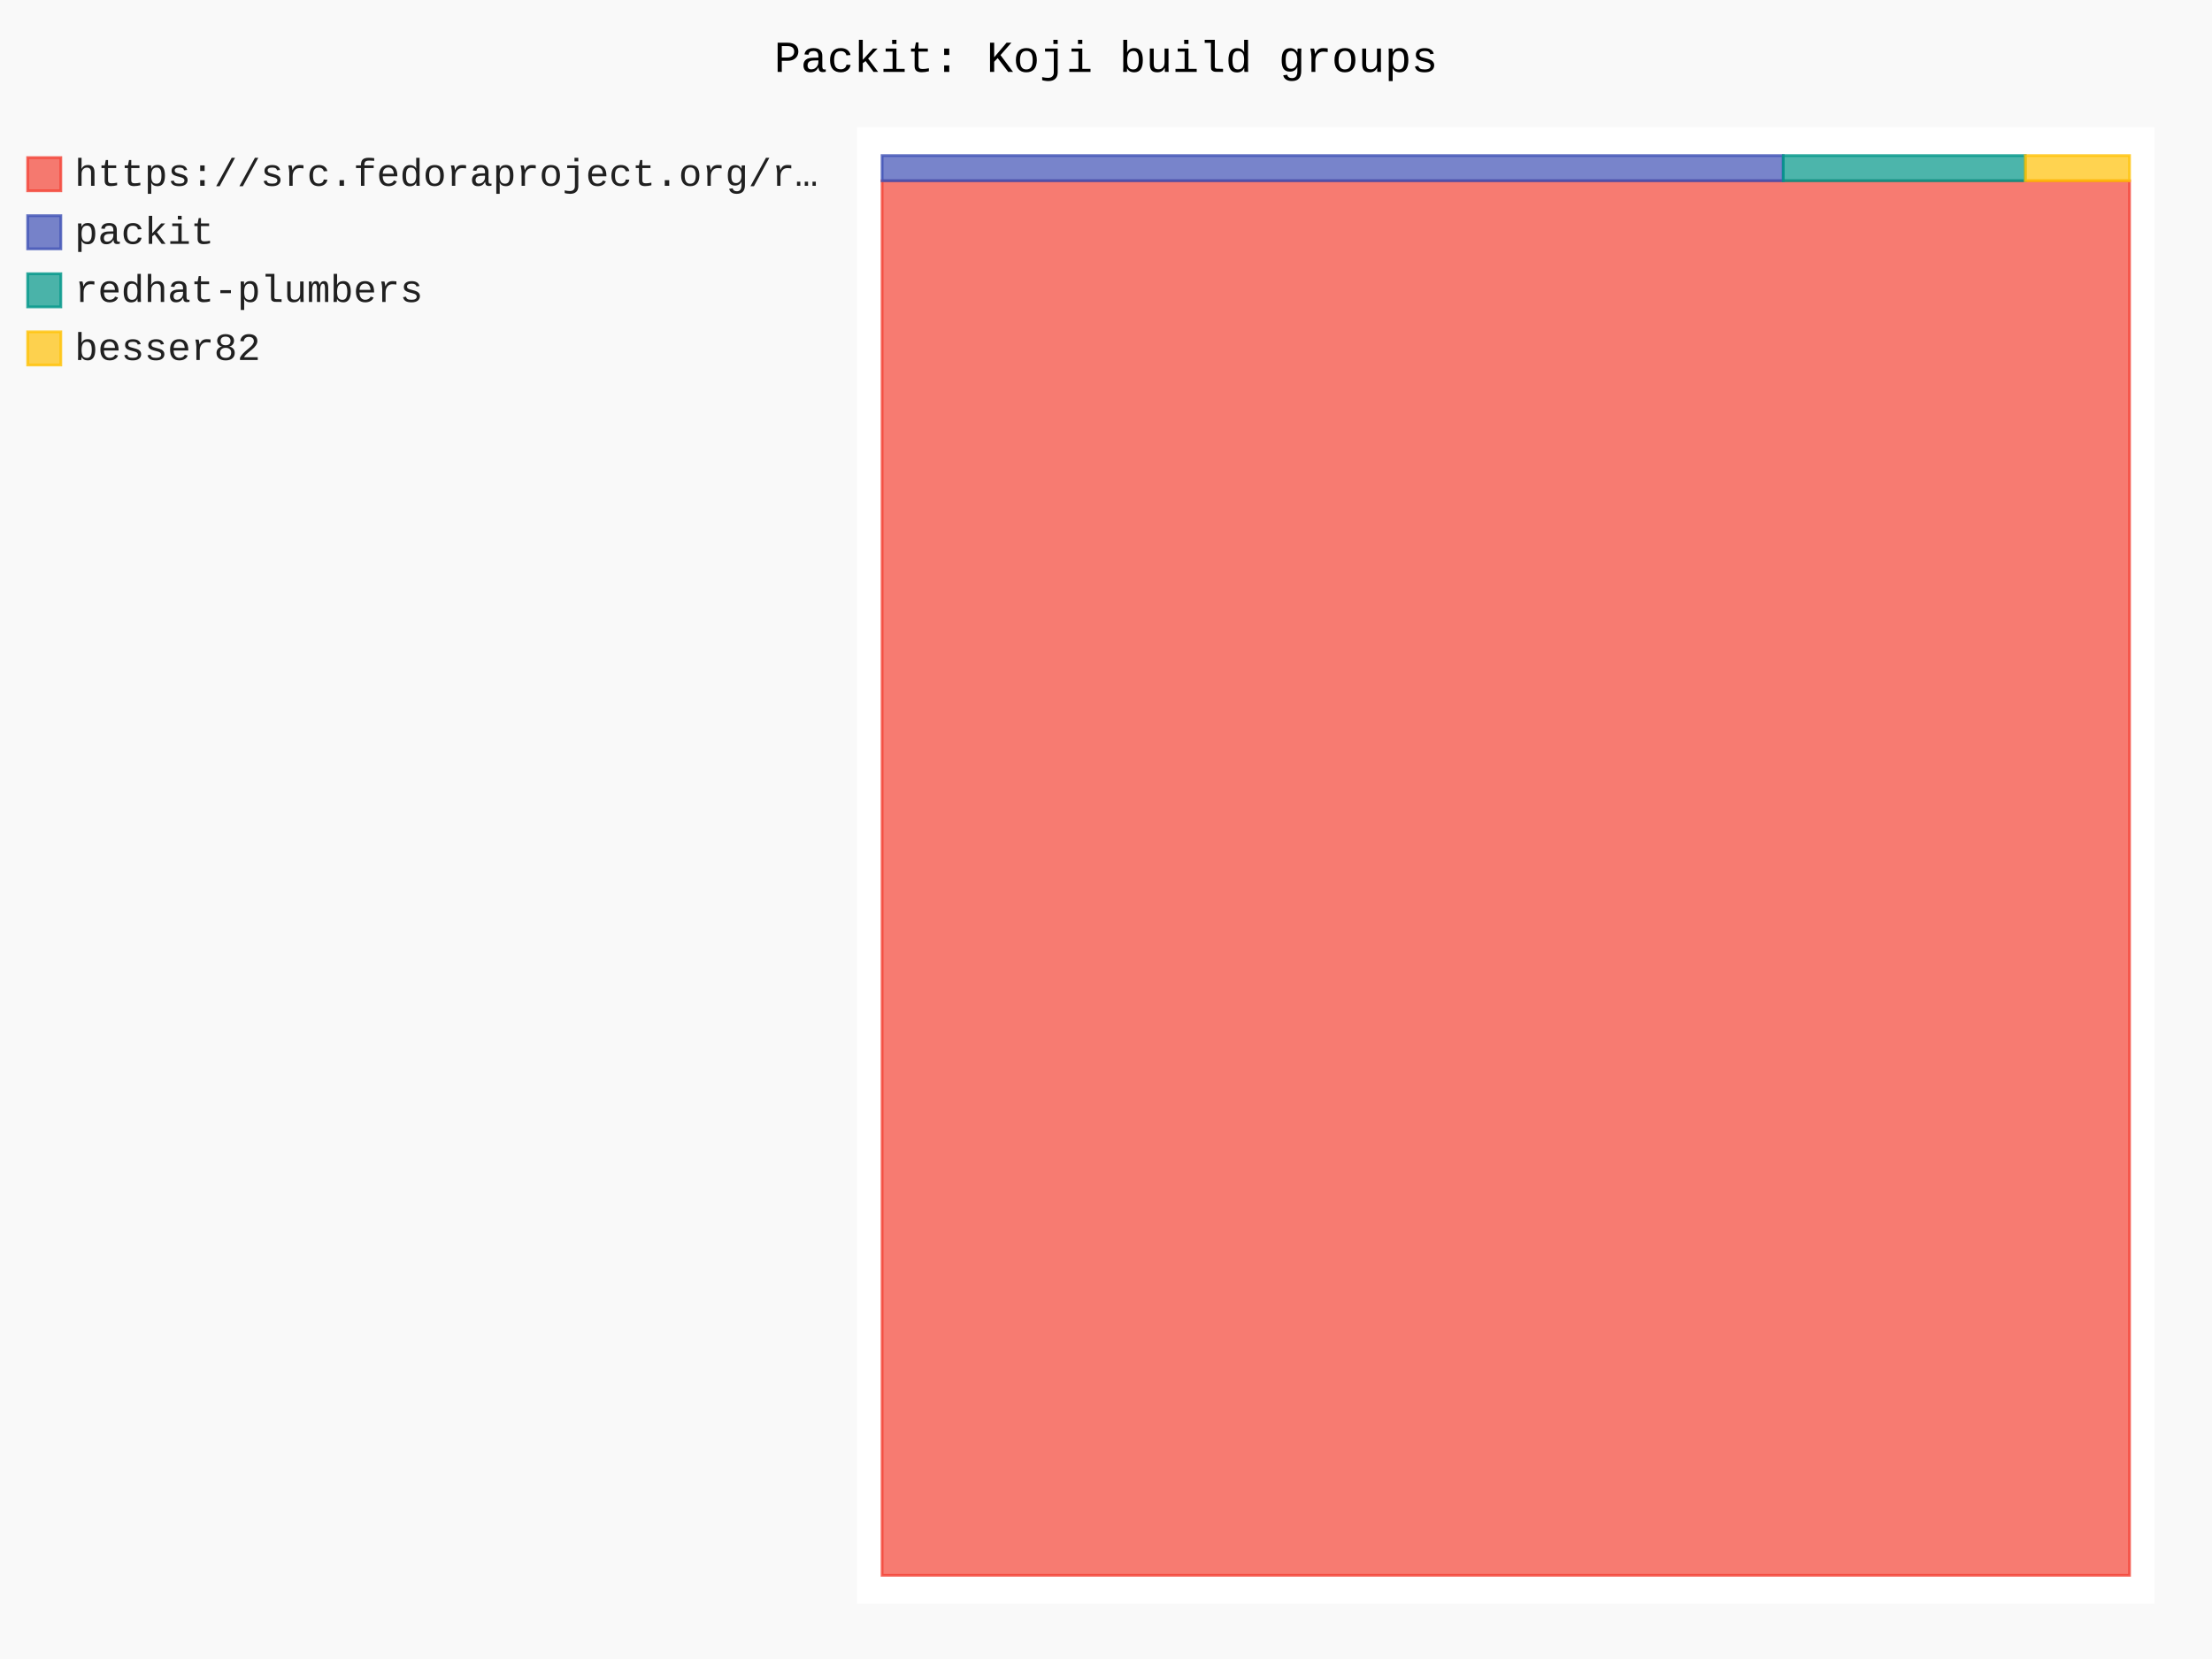
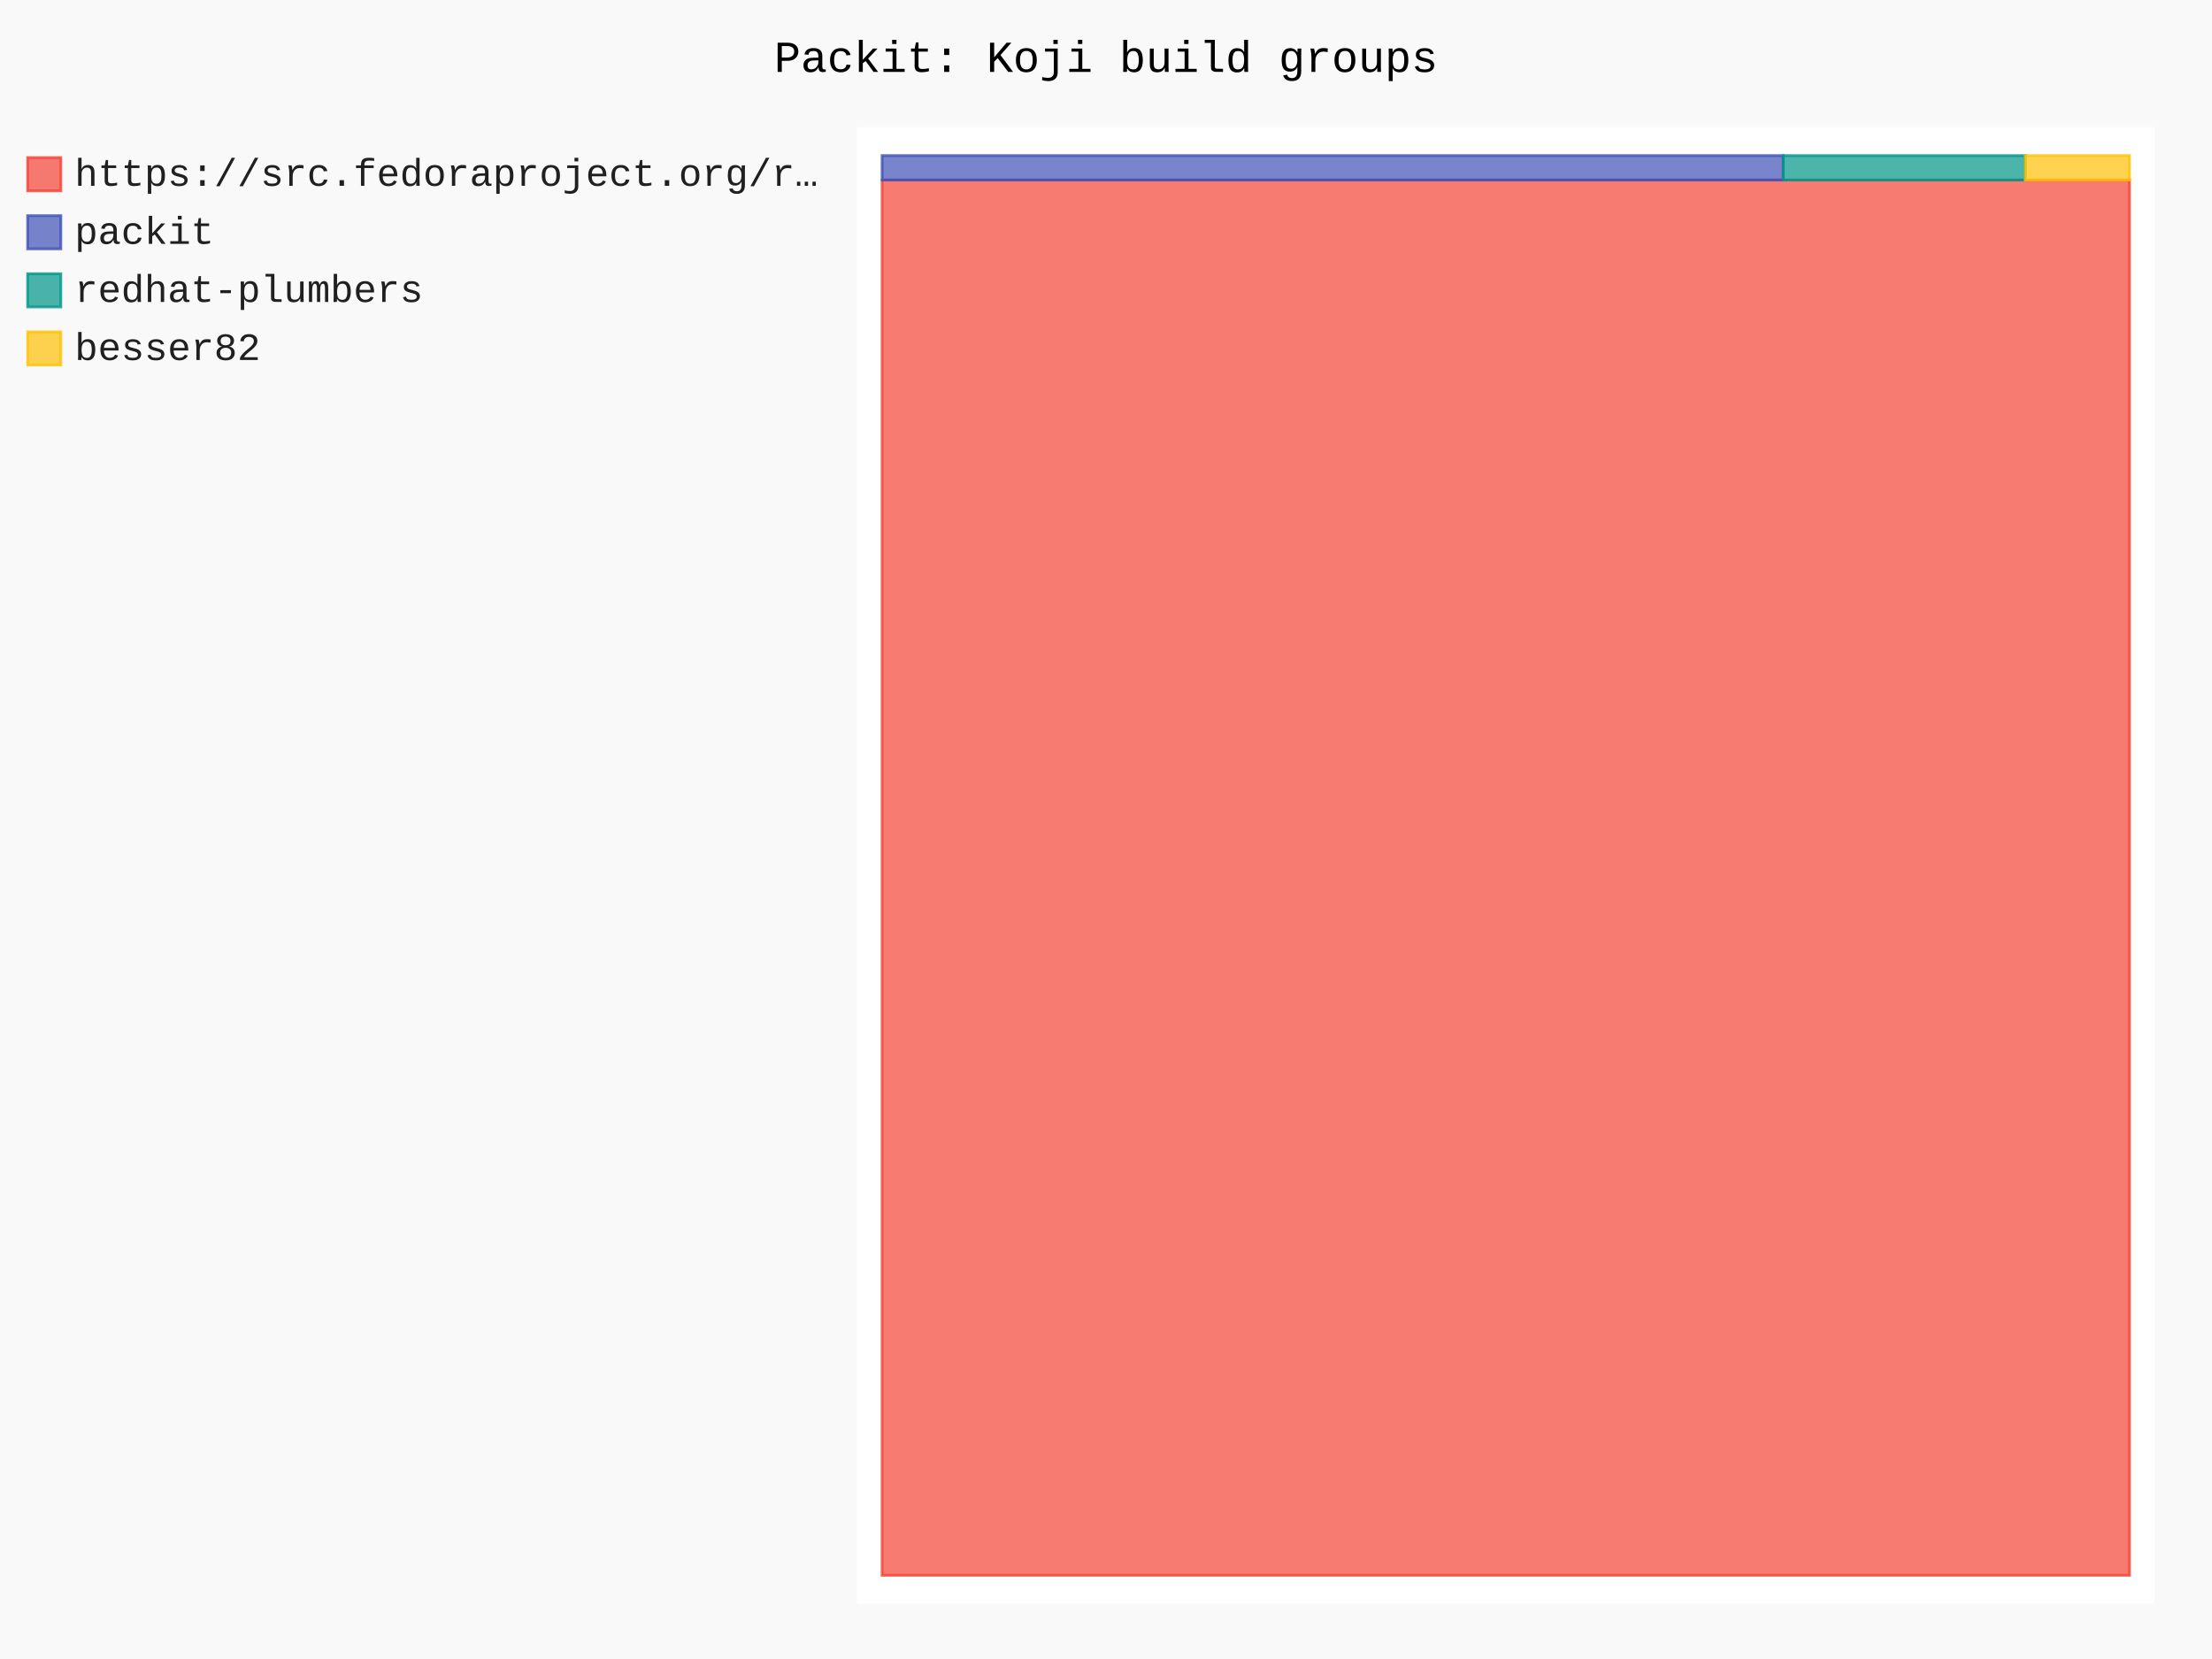
- <svg xmlns="http://www.w3.org/2000/svg" id="chart-44dd292c-46f4-4099-b9d1-e10d148541ac" class="pygal-chart" viewBox="0 0 800 600">
+ <svg xmlns="http://www.w3.org/2000/svg" id="chart-c27006ab-188a-4709-b23f-0ba5e3570154" class="pygal-chart" viewBox="0 0 800 600">
  <defs>
-     <style type="text/css">#chart-44dd292c-46f4-4099-b9d1-e10d148541ac{-webkit-user-select:none;-webkit-font-smoothing:antialiased;font-family:Consolas,"Liberation Mono",Menlo,Courier,monospace}#chart-44dd292c-46f4-4099-b9d1-e10d148541ac .title{font-family:Consolas,"Liberation Mono",Menlo,Courier,monospace;font-size:16px}#chart-44dd292c-46f4-4099-b9d1-e10d148541ac .legends .legend text{font-family:Consolas,"Liberation Mono",Menlo,Courier,monospace;font-size:14px}#chart-44dd292c-46f4-4099-b9d1-e10d148541ac .axis text{font-family:Consolas,"Liberation Mono",Menlo,Courier,monospace;font-size:10px}#chart-44dd292c-46f4-4099-b9d1-e10d148541ac .axis text.major{font-family:Consolas,"Liberation Mono",Menlo,Courier,monospace;font-size:10px}#chart-44dd292c-46f4-4099-b9d1-e10d148541ac .text-overlay text.value{font-family:Consolas,"Liberation Mono",Menlo,Courier,monospace;font-size:16px}#chart-44dd292c-46f4-4099-b9d1-e10d148541ac .text-overlay text.label{font-family:Consolas,"Liberation Mono",Menlo,Courier,monospace;font-size:10px}#chart-44dd292c-46f4-4099-b9d1-e10d148541ac .tooltip{font-family:Consolas,"Liberation Mono",Menlo,Courier,monospace;font-size:14px}#chart-44dd292c-46f4-4099-b9d1-e10d148541ac text.no_data{font-family:Consolas,"Liberation Mono",Menlo,Courier,monospace;font-size:64px}
- #chart-44dd292c-46f4-4099-b9d1-e10d148541ac{background-color:rgba(249,249,249,1)}#chart-44dd292c-46f4-4099-b9d1-e10d148541ac path,#chart-44dd292c-46f4-4099-b9d1-e10d148541ac line,#chart-44dd292c-46f4-4099-b9d1-e10d148541ac rect,#chart-44dd292c-46f4-4099-b9d1-e10d148541ac circle{-webkit-transition:150ms;-moz-transition:150ms;transition:150ms}#chart-44dd292c-46f4-4099-b9d1-e10d148541ac .graph &gt; .background{fill:rgba(249,249,249,1)}#chart-44dd292c-46f4-4099-b9d1-e10d148541ac .plot &gt; .background{fill:rgba(255,255,255,1)}#chart-44dd292c-46f4-4099-b9d1-e10d148541ac .graph{fill:rgba(0,0,0,.87)}#chart-44dd292c-46f4-4099-b9d1-e10d148541ac text.no_data{fill:rgba(0,0,0,1)}#chart-44dd292c-46f4-4099-b9d1-e10d148541ac .title{fill:rgba(0,0,0,1)}#chart-44dd292c-46f4-4099-b9d1-e10d148541ac .legends .legend text{fill:rgba(0,0,0,.87)}#chart-44dd292c-46f4-4099-b9d1-e10d148541ac .legends .legend:hover text{fill:rgba(0,0,0,1)}#chart-44dd292c-46f4-4099-b9d1-e10d148541ac .axis .line{stroke:rgba(0,0,0,1)}#chart-44dd292c-46f4-4099-b9d1-e10d148541ac .axis .guide.line{stroke:rgba(0,0,0,.54)}#chart-44dd292c-46f4-4099-b9d1-e10d148541ac .axis .major.line{stroke:rgba(0,0,0,.87)}#chart-44dd292c-46f4-4099-b9d1-e10d148541ac .axis text.major{fill:rgba(0,0,0,1)}#chart-44dd292c-46f4-4099-b9d1-e10d148541ac .axis.y .guides:hover .guide.line,#chart-44dd292c-46f4-4099-b9d1-e10d148541ac .line-graph .axis.x .guides:hover .guide.line,#chart-44dd292c-46f4-4099-b9d1-e10d148541ac .stackedline-graph .axis.x .guides:hover .guide.line,#chart-44dd292c-46f4-4099-b9d1-e10d148541ac .xy-graph .axis.x .guides:hover .guide.line{stroke:rgba(0,0,0,1)}#chart-44dd292c-46f4-4099-b9d1-e10d148541ac .axis .guides:hover text{fill:rgba(0,0,0,1)}#chart-44dd292c-46f4-4099-b9d1-e10d148541ac .reactive{fill-opacity:.7;stroke-opacity:.8;stroke-width:1}#chart-44dd292c-46f4-4099-b9d1-e10d148541ac .ci{stroke:rgba(0,0,0,.87)}#chart-44dd292c-46f4-4099-b9d1-e10d148541ac .reactive.active,#chart-44dd292c-46f4-4099-b9d1-e10d148541ac .active .reactive{fill-opacity:.8;stroke-opacity:.9;stroke-width:4}#chart-44dd292c-46f4-4099-b9d1-e10d148541ac .ci .reactive.active{stroke-width:1.5}#chart-44dd292c-46f4-4099-b9d1-e10d148541ac .series text{fill:rgba(0,0,0,1)}#chart-44dd292c-46f4-4099-b9d1-e10d148541ac .tooltip rect{fill:rgba(255,255,255,1);stroke:rgba(0,0,0,1);-webkit-transition:opacity 150ms;-moz-transition:opacity 150ms;transition:opacity 150ms}#chart-44dd292c-46f4-4099-b9d1-e10d148541ac .tooltip .label{fill:rgba(0,0,0,.87)}#chart-44dd292c-46f4-4099-b9d1-e10d148541ac .tooltip .label{fill:rgba(0,0,0,.87)}#chart-44dd292c-46f4-4099-b9d1-e10d148541ac .tooltip .legend{font-size:.8em;fill:rgba(0,0,0,.54)}#chart-44dd292c-46f4-4099-b9d1-e10d148541ac .tooltip .x_label{font-size:.6em;fill:rgba(0,0,0,1)}#chart-44dd292c-46f4-4099-b9d1-e10d148541ac .tooltip .xlink{font-size:.5em;text-decoration:underline}#chart-44dd292c-46f4-4099-b9d1-e10d148541ac .tooltip .value{font-size:1.5em}#chart-44dd292c-46f4-4099-b9d1-e10d148541ac .bound{font-size:.5em}#chart-44dd292c-46f4-4099-b9d1-e10d148541ac .max-value{font-size:.75em;fill:rgba(0,0,0,.54)}#chart-44dd292c-46f4-4099-b9d1-e10d148541ac .map-element{fill:rgba(255,255,255,1);stroke:rgba(0,0,0,.54) !important}#chart-44dd292c-46f4-4099-b9d1-e10d148541ac .map-element .reactive{fill-opacity:inherit;stroke-opacity:inherit}#chart-44dd292c-46f4-4099-b9d1-e10d148541ac .color-0,#chart-44dd292c-46f4-4099-b9d1-e10d148541ac .color-0 a:visited{stroke:#F44336;fill:#F44336}#chart-44dd292c-46f4-4099-b9d1-e10d148541ac .color-1,#chart-44dd292c-46f4-4099-b9d1-e10d148541ac .color-1 a:visited{stroke:#3F51B5;fill:#3F51B5}#chart-44dd292c-46f4-4099-b9d1-e10d148541ac .color-2,#chart-44dd292c-46f4-4099-b9d1-e10d148541ac .color-2 a:visited{stroke:#009688;fill:#009688}#chart-44dd292c-46f4-4099-b9d1-e10d148541ac .color-3,#chart-44dd292c-46f4-4099-b9d1-e10d148541ac .color-3 a:visited{stroke:#FFC107;fill:#FFC107}#chart-44dd292c-46f4-4099-b9d1-e10d148541ac .text-overlay .color-0 text{fill:black}#chart-44dd292c-46f4-4099-b9d1-e10d148541ac .text-overlay .color-1 text{fill:black}#chart-44dd292c-46f4-4099-b9d1-e10d148541ac .text-overlay .color-2 text{fill:black}#chart-44dd292c-46f4-4099-b9d1-e10d148541ac .text-overlay .color-3 text{fill:black}
- #chart-44dd292c-46f4-4099-b9d1-e10d148541ac text.no_data{text-anchor:middle}#chart-44dd292c-46f4-4099-b9d1-e10d148541ac .guide.line{fill:none}#chart-44dd292c-46f4-4099-b9d1-e10d148541ac .centered{text-anchor:middle}#chart-44dd292c-46f4-4099-b9d1-e10d148541ac .title{text-anchor:middle}#chart-44dd292c-46f4-4099-b9d1-e10d148541ac .legends .legend text{fill-opacity:1}#chart-44dd292c-46f4-4099-b9d1-e10d148541ac .axis.x text{text-anchor:middle}#chart-44dd292c-46f4-4099-b9d1-e10d148541ac .axis.x:not(.web) text[transform]{text-anchor:start}#chart-44dd292c-46f4-4099-b9d1-e10d148541ac .axis.x:not(.web) text[transform].backwards{text-anchor:end}#chart-44dd292c-46f4-4099-b9d1-e10d148541ac .axis.y text{text-anchor:end}#chart-44dd292c-46f4-4099-b9d1-e10d148541ac .axis.y text[transform].backwards{text-anchor:start}#chart-44dd292c-46f4-4099-b9d1-e10d148541ac .axis.y2 text{text-anchor:start}#chart-44dd292c-46f4-4099-b9d1-e10d148541ac .axis.y2 text[transform].backwards{text-anchor:end}#chart-44dd292c-46f4-4099-b9d1-e10d148541ac .axis .guide.line{stroke-dasharray:4,4;stroke:black}#chart-44dd292c-46f4-4099-b9d1-e10d148541ac .axis .major.guide.line{stroke-dasharray:6,6;stroke:black}#chart-44dd292c-46f4-4099-b9d1-e10d148541ac .horizontal .axis.y .guide.line,#chart-44dd292c-46f4-4099-b9d1-e10d148541ac .horizontal .axis.y2 .guide.line,#chart-44dd292c-46f4-4099-b9d1-e10d148541ac .vertical .axis.x .guide.line{opacity:0}#chart-44dd292c-46f4-4099-b9d1-e10d148541ac .horizontal .axis.always_show .guide.line,#chart-44dd292c-46f4-4099-b9d1-e10d148541ac .vertical .axis.always_show .guide.line{opacity:1 !important}#chart-44dd292c-46f4-4099-b9d1-e10d148541ac .axis.y .guides:hover .guide.line,#chart-44dd292c-46f4-4099-b9d1-e10d148541ac .axis.y2 .guides:hover .guide.line,#chart-44dd292c-46f4-4099-b9d1-e10d148541ac .axis.x .guides:hover .guide.line{opacity:1}#chart-44dd292c-46f4-4099-b9d1-e10d148541ac .axis .guides:hover text{opacity:1}#chart-44dd292c-46f4-4099-b9d1-e10d148541ac .nofill{fill:none}#chart-44dd292c-46f4-4099-b9d1-e10d148541ac .subtle-fill{fill-opacity:.2}#chart-44dd292c-46f4-4099-b9d1-e10d148541ac .dot{stroke-width:1px;fill-opacity:1;stroke-opacity:1}#chart-44dd292c-46f4-4099-b9d1-e10d148541ac .dot.active{stroke-width:5px}#chart-44dd292c-46f4-4099-b9d1-e10d148541ac .dot.negative{fill:transparent}#chart-44dd292c-46f4-4099-b9d1-e10d148541ac text,#chart-44dd292c-46f4-4099-b9d1-e10d148541ac tspan{stroke:none !important}#chart-44dd292c-46f4-4099-b9d1-e10d148541ac .series text.active{opacity:1}#chart-44dd292c-46f4-4099-b9d1-e10d148541ac .tooltip rect{fill-opacity:.95;stroke-width:.5}#chart-44dd292c-46f4-4099-b9d1-e10d148541ac .tooltip text{fill-opacity:1}#chart-44dd292c-46f4-4099-b9d1-e10d148541ac .showable{visibility:hidden}#chart-44dd292c-46f4-4099-b9d1-e10d148541ac .showable.shown{visibility:visible}#chart-44dd292c-46f4-4099-b9d1-e10d148541ac .gauge-background{fill:rgba(229,229,229,1);stroke:none}#chart-44dd292c-46f4-4099-b9d1-e10d148541ac .bg-lines{stroke:rgba(249,249,249,1);stroke-width:2px}</style>
+     <style type="text/css">#chart-c27006ab-188a-4709-b23f-0ba5e3570154{-webkit-user-select:none;-webkit-font-smoothing:antialiased;font-family:Consolas,"Liberation Mono",Menlo,Courier,monospace}#chart-c27006ab-188a-4709-b23f-0ba5e3570154 .title{font-family:Consolas,"Liberation Mono",Menlo,Courier,monospace;font-size:16px}#chart-c27006ab-188a-4709-b23f-0ba5e3570154 .legends .legend text{font-family:Consolas,"Liberation Mono",Menlo,Courier,monospace;font-size:14px}#chart-c27006ab-188a-4709-b23f-0ba5e3570154 .axis text{font-family:Consolas,"Liberation Mono",Menlo,Courier,monospace;font-size:10px}#chart-c27006ab-188a-4709-b23f-0ba5e3570154 .axis text.major{font-family:Consolas,"Liberation Mono",Menlo,Courier,monospace;font-size:10px}#chart-c27006ab-188a-4709-b23f-0ba5e3570154 .text-overlay text.value{font-family:Consolas,"Liberation Mono",Menlo,Courier,monospace;font-size:16px}#chart-c27006ab-188a-4709-b23f-0ba5e3570154 .text-overlay text.label{font-family:Consolas,"Liberation Mono",Menlo,Courier,monospace;font-size:10px}#chart-c27006ab-188a-4709-b23f-0ba5e3570154 .tooltip{font-family:Consolas,"Liberation Mono",Menlo,Courier,monospace;font-size:14px}#chart-c27006ab-188a-4709-b23f-0ba5e3570154 text.no_data{font-family:Consolas,"Liberation Mono",Menlo,Courier,monospace;font-size:64px}
+ #chart-c27006ab-188a-4709-b23f-0ba5e3570154{background-color:rgba(249,249,249,1)}#chart-c27006ab-188a-4709-b23f-0ba5e3570154 path,#chart-c27006ab-188a-4709-b23f-0ba5e3570154 line,#chart-c27006ab-188a-4709-b23f-0ba5e3570154 rect,#chart-c27006ab-188a-4709-b23f-0ba5e3570154 circle{-webkit-transition:150ms;-moz-transition:150ms;transition:150ms}#chart-c27006ab-188a-4709-b23f-0ba5e3570154 .graph &gt; .background{fill:rgba(249,249,249,1)}#chart-c27006ab-188a-4709-b23f-0ba5e3570154 .plot &gt; .background{fill:rgba(255,255,255,1)}#chart-c27006ab-188a-4709-b23f-0ba5e3570154 .graph{fill:rgba(0,0,0,.87)}#chart-c27006ab-188a-4709-b23f-0ba5e3570154 text.no_data{fill:rgba(0,0,0,1)}#chart-c27006ab-188a-4709-b23f-0ba5e3570154 .title{fill:rgba(0,0,0,1)}#chart-c27006ab-188a-4709-b23f-0ba5e3570154 .legends .legend text{fill:rgba(0,0,0,.87)}#chart-c27006ab-188a-4709-b23f-0ba5e3570154 .legends .legend:hover text{fill:rgba(0,0,0,1)}#chart-c27006ab-188a-4709-b23f-0ba5e3570154 .axis .line{stroke:rgba(0,0,0,1)}#chart-c27006ab-188a-4709-b23f-0ba5e3570154 .axis .guide.line{stroke:rgba(0,0,0,.54)}#chart-c27006ab-188a-4709-b23f-0ba5e3570154 .axis .major.line{stroke:rgba(0,0,0,.87)}#chart-c27006ab-188a-4709-b23f-0ba5e3570154 .axis text.major{fill:rgba(0,0,0,1)}#chart-c27006ab-188a-4709-b23f-0ba5e3570154 .axis.y .guides:hover .guide.line,#chart-c27006ab-188a-4709-b23f-0ba5e3570154 .line-graph .axis.x .guides:hover .guide.line,#chart-c27006ab-188a-4709-b23f-0ba5e3570154 .stackedline-graph .axis.x .guides:hover .guide.line,#chart-c27006ab-188a-4709-b23f-0ba5e3570154 .xy-graph .axis.x .guides:hover .guide.line{stroke:rgba(0,0,0,1)}#chart-c27006ab-188a-4709-b23f-0ba5e3570154 .axis .guides:hover text{fill:rgba(0,0,0,1)}#chart-c27006ab-188a-4709-b23f-0ba5e3570154 .reactive{fill-opacity:.7;stroke-opacity:.8;stroke-width:1}#chart-c27006ab-188a-4709-b23f-0ba5e3570154 .ci{stroke:rgba(0,0,0,.87)}#chart-c27006ab-188a-4709-b23f-0ba5e3570154 .reactive.active,#chart-c27006ab-188a-4709-b23f-0ba5e3570154 .active .reactive{fill-opacity:.8;stroke-opacity:.9;stroke-width:4}#chart-c27006ab-188a-4709-b23f-0ba5e3570154 .ci .reactive.active{stroke-width:1.5}#chart-c27006ab-188a-4709-b23f-0ba5e3570154 .series text{fill:rgba(0,0,0,1)}#chart-c27006ab-188a-4709-b23f-0ba5e3570154 .tooltip rect{fill:rgba(255,255,255,1);stroke:rgba(0,0,0,1);-webkit-transition:opacity 150ms;-moz-transition:opacity 150ms;transition:opacity 150ms}#chart-c27006ab-188a-4709-b23f-0ba5e3570154 .tooltip .label{fill:rgba(0,0,0,.87)}#chart-c27006ab-188a-4709-b23f-0ba5e3570154 .tooltip .label{fill:rgba(0,0,0,.87)}#chart-c27006ab-188a-4709-b23f-0ba5e3570154 .tooltip .legend{font-size:.8em;fill:rgba(0,0,0,.54)}#chart-c27006ab-188a-4709-b23f-0ba5e3570154 .tooltip .x_label{font-size:.6em;fill:rgba(0,0,0,1)}#chart-c27006ab-188a-4709-b23f-0ba5e3570154 .tooltip .xlink{font-size:.5em;text-decoration:underline}#chart-c27006ab-188a-4709-b23f-0ba5e3570154 .tooltip .value{font-size:1.5em}#chart-c27006ab-188a-4709-b23f-0ba5e3570154 .bound{font-size:.5em}#chart-c27006ab-188a-4709-b23f-0ba5e3570154 .max-value{font-size:.75em;fill:rgba(0,0,0,.54)}#chart-c27006ab-188a-4709-b23f-0ba5e3570154 .map-element{fill:rgba(255,255,255,1);stroke:rgba(0,0,0,.54) !important}#chart-c27006ab-188a-4709-b23f-0ba5e3570154 .map-element .reactive{fill-opacity:inherit;stroke-opacity:inherit}#chart-c27006ab-188a-4709-b23f-0ba5e3570154 .color-0,#chart-c27006ab-188a-4709-b23f-0ba5e3570154 .color-0 a:visited{stroke:#F44336;fill:#F44336}#chart-c27006ab-188a-4709-b23f-0ba5e3570154 .color-1,#chart-c27006ab-188a-4709-b23f-0ba5e3570154 .color-1 a:visited{stroke:#3F51B5;fill:#3F51B5}#chart-c27006ab-188a-4709-b23f-0ba5e3570154 .color-2,#chart-c27006ab-188a-4709-b23f-0ba5e3570154 .color-2 a:visited{stroke:#009688;fill:#009688}#chart-c27006ab-188a-4709-b23f-0ba5e3570154 .color-3,#chart-c27006ab-188a-4709-b23f-0ba5e3570154 .color-3 a:visited{stroke:#FFC107;fill:#FFC107}#chart-c27006ab-188a-4709-b23f-0ba5e3570154 .text-overlay .color-0 text{fill:black}#chart-c27006ab-188a-4709-b23f-0ba5e3570154 .text-overlay .color-1 text{fill:black}#chart-c27006ab-188a-4709-b23f-0ba5e3570154 .text-overlay .color-2 text{fill:black}#chart-c27006ab-188a-4709-b23f-0ba5e3570154 .text-overlay .color-3 text{fill:black}
+ #chart-c27006ab-188a-4709-b23f-0ba5e3570154 text.no_data{text-anchor:middle}#chart-c27006ab-188a-4709-b23f-0ba5e3570154 .guide.line{fill:none}#chart-c27006ab-188a-4709-b23f-0ba5e3570154 .centered{text-anchor:middle}#chart-c27006ab-188a-4709-b23f-0ba5e3570154 .title{text-anchor:middle}#chart-c27006ab-188a-4709-b23f-0ba5e3570154 .legends .legend text{fill-opacity:1}#chart-c27006ab-188a-4709-b23f-0ba5e3570154 .axis.x text{text-anchor:middle}#chart-c27006ab-188a-4709-b23f-0ba5e3570154 .axis.x:not(.web) text[transform]{text-anchor:start}#chart-c27006ab-188a-4709-b23f-0ba5e3570154 .axis.x:not(.web) text[transform].backwards{text-anchor:end}#chart-c27006ab-188a-4709-b23f-0ba5e3570154 .axis.y text{text-anchor:end}#chart-c27006ab-188a-4709-b23f-0ba5e3570154 .axis.y text[transform].backwards{text-anchor:start}#chart-c27006ab-188a-4709-b23f-0ba5e3570154 .axis.y2 text{text-anchor:start}#chart-c27006ab-188a-4709-b23f-0ba5e3570154 .axis.y2 text[transform].backwards{text-anchor:end}#chart-c27006ab-188a-4709-b23f-0ba5e3570154 .axis .guide.line{stroke-dasharray:4,4;stroke:black}#chart-c27006ab-188a-4709-b23f-0ba5e3570154 .axis .major.guide.line{stroke-dasharray:6,6;stroke:black}#chart-c27006ab-188a-4709-b23f-0ba5e3570154 .horizontal .axis.y .guide.line,#chart-c27006ab-188a-4709-b23f-0ba5e3570154 .horizontal .axis.y2 .guide.line,#chart-c27006ab-188a-4709-b23f-0ba5e3570154 .vertical .axis.x .guide.line{opacity:0}#chart-c27006ab-188a-4709-b23f-0ba5e3570154 .horizontal .axis.always_show .guide.line,#chart-c27006ab-188a-4709-b23f-0ba5e3570154 .vertical .axis.always_show .guide.line{opacity:1 !important}#chart-c27006ab-188a-4709-b23f-0ba5e3570154 .axis.y .guides:hover .guide.line,#chart-c27006ab-188a-4709-b23f-0ba5e3570154 .axis.y2 .guides:hover .guide.line,#chart-c27006ab-188a-4709-b23f-0ba5e3570154 .axis.x .guides:hover .guide.line{opacity:1}#chart-c27006ab-188a-4709-b23f-0ba5e3570154 .axis .guides:hover text{opacity:1}#chart-c27006ab-188a-4709-b23f-0ba5e3570154 .nofill{fill:none}#chart-c27006ab-188a-4709-b23f-0ba5e3570154 .subtle-fill{fill-opacity:.2}#chart-c27006ab-188a-4709-b23f-0ba5e3570154 .dot{stroke-width:1px;fill-opacity:1;stroke-opacity:1}#chart-c27006ab-188a-4709-b23f-0ba5e3570154 .dot.active{stroke-width:5px}#chart-c27006ab-188a-4709-b23f-0ba5e3570154 .dot.negative{fill:transparent}#chart-c27006ab-188a-4709-b23f-0ba5e3570154 text,#chart-c27006ab-188a-4709-b23f-0ba5e3570154 tspan{stroke:none !important}#chart-c27006ab-188a-4709-b23f-0ba5e3570154 .series text.active{opacity:1}#chart-c27006ab-188a-4709-b23f-0ba5e3570154 .tooltip rect{fill-opacity:.95;stroke-width:.5}#chart-c27006ab-188a-4709-b23f-0ba5e3570154 .tooltip text{fill-opacity:1}#chart-c27006ab-188a-4709-b23f-0ba5e3570154 .showable{visibility:hidden}#chart-c27006ab-188a-4709-b23f-0ba5e3570154 .showable.shown{visibility:visible}#chart-c27006ab-188a-4709-b23f-0ba5e3570154 .gauge-background{fill:rgba(229,229,229,1);stroke:none}#chart-c27006ab-188a-4709-b23f-0ba5e3570154 .bg-lines{stroke:rgba(249,249,249,1);stroke-width:2px}</style>
  </defs>
  <g class="graph treemap-graph vertical">
    <rect x="0" y="0" width="800" height="600" class="background" />
    <g transform="translate(310, 46)" class="plot">
      <rect x="0" y="0" width="469.2" height="534" class="background" />
      <g class="series serie-0 color-0">
        <g class="rects">
          <g class="rect">
-             <rect x="9.023" y="19.379" width="451.154" height="504.352" class="rect reactive tooltip-trigger" />
+             <rect x="9.023" y="19.108" width="451.154" height="504.622" class="rect reactive tooltip-trigger" />
          </g>
        </g>
      </g>
      <g class="series serie-1 color-1">
        <g class="rects">
          <g class="rect">
-             <rect x="9.023" y="10.269" width="325.901" height="9.109" class="rect reactive tooltip-trigger" />
+             <rect x="9.023" y="10.269" width="325.901" height="8.839" class="rect reactive tooltip-trigger" />
          </g>
        </g>
      </g>
      <g class="series serie-2 color-2">
        <g class="rects">
          <g class="rect">
-             <rect x="334.924" y="10.269" width="87.555" height="9.109" class="rect reactive tooltip-trigger" />
+             <rect x="334.924" y="10.269" width="87.555" height="8.839" class="rect reactive tooltip-trigger" />
          </g>
        </g>
      </g>
      <g class="series serie-3 color-3">
        <g class="rects">
          <g class="rect">
-             <rect x="422.479" y="10.269" width="37.697" height="9.109" class="rect reactive tooltip-trigger" />
+             <rect x="422.479" y="10.269" width="37.697" height="8.839" class="rect reactive tooltip-trigger" />
          </g>
        </g>
      </g>
    </g>
    <g class="titles">
      <text x="400.0" y="26" class="title plot_title">Packit: Koji build groups</text>
    </g>
    <g transform="translate(310, 46)" class="plot overlay">
      <g class="series serie-0 color-0" />
      <g class="series serie-1 color-1" />
      <g class="series serie-2 color-2" />
      <g class="series serie-3 color-3" />
    </g>
    <g transform="translate(310, 46)" class="plot text-overlay">
      <g class="series serie-0 color-0" />
      <g class="series serie-1 color-1" />
      <g class="series serie-2 color-2" />
      <g class="series serie-3 color-3" />
    </g>
    <g transform="translate(310, 46)" class="plot tooltip-overlay">
      <g transform="translate(0 0)" style="opacity: 0" class="tooltip">
        <rect rx="0" ry="0" width="0" height="0" class="tooltip-box" />
        <g class="text" />
      </g>
    </g>
    <g transform="translate(10, 56)" class="legends">
      <g id="activate-serie-0" class="legend reactive activate-serie">
        <rect x="0.0" y="1.0" width="12" height="12" class="color-0 reactive" />
        <text x="17.0" y="11.2">https://src.fedoraproject.org/r…</text>
      </g>
      <g id="activate-serie-1" class="legend reactive activate-serie">
        <rect x="0.0" y="22.0" width="12" height="12" class="color-1 reactive" />
        <text x="17.0" y="32.2">packit</text>
      </g>
      <g id="activate-serie-2" class="legend reactive activate-serie">
        <rect x="0.0" y="43.0" width="12" height="12" class="color-2 reactive" />
        <text x="17.0" y="53.2">redhat-plumbers</text>
      </g>
      <g id="activate-serie-3" class="legend reactive activate-serie">
        <rect x="0.0" y="64.0" width="12" height="12" class="color-3 reactive" />
        <text x="17.0" y="74.2">besser82</text>
      </g>
    </g>
    <g transform="translate(790, 56)" class="legends" />
  </g>
</svg>
